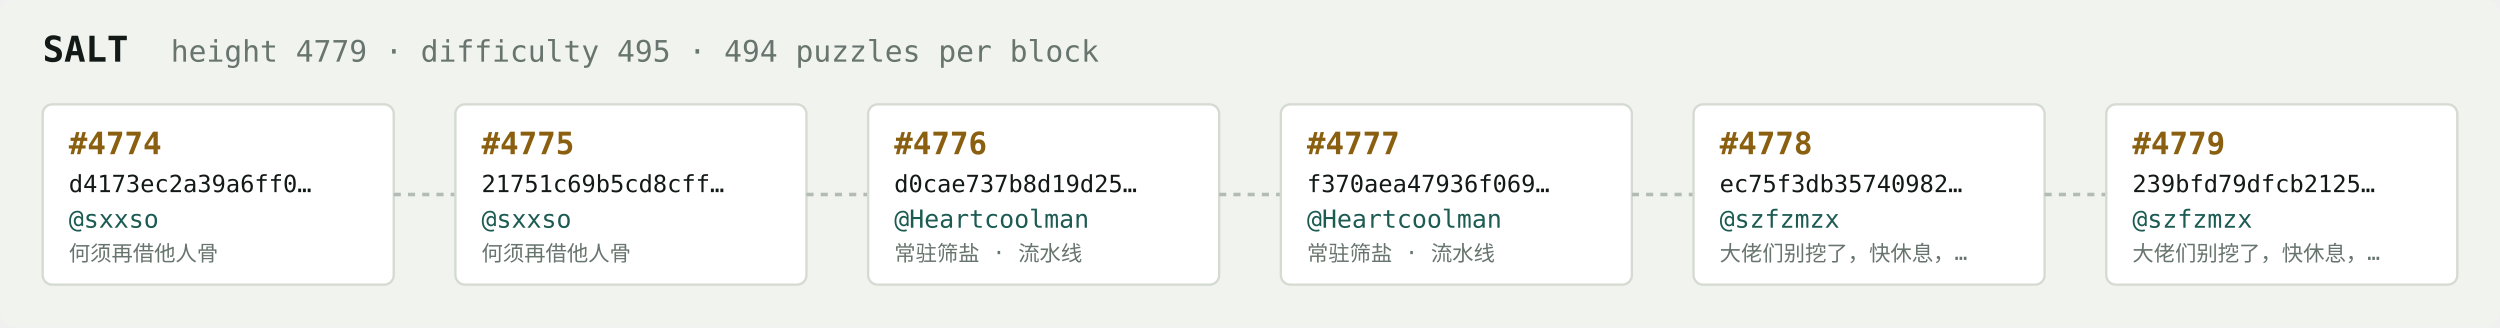
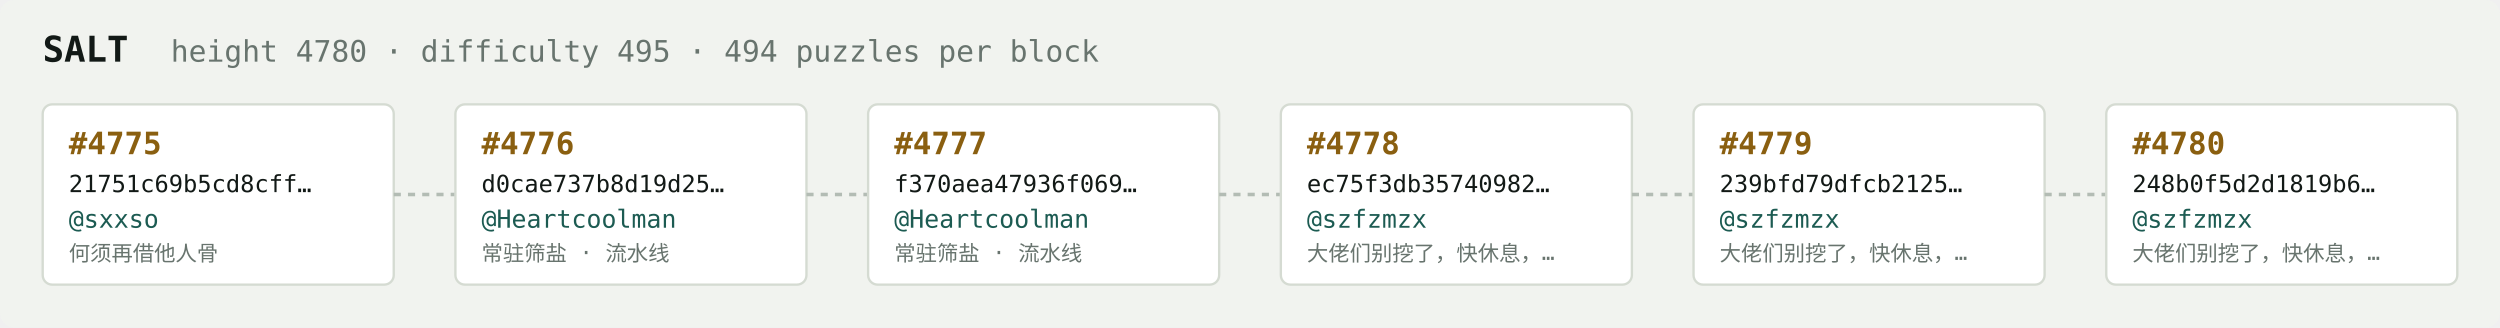
<svg xmlns="http://www.w3.org/2000/svg" width="1054" height="138" viewBox="0 0 1054 138" font-family="ui-monospace,SFMono-Regular,Menlo,monospace">
  <rect fill="#f1f3ef" width="1054" height="138" rx="6" />
  <text x="18" y="26" fill="#121916" font-size="15" font-weight="700">SALT</text>
-   <text x="72" y="26" fill="#68746e" font-size="12.5">height 4779 · difficulty 495 · 494 puzzles per block</text>
+   <text x="72" y="26" fill="#68746e" font-size="12.5">height 4780 · difficulty 495 · 494 puzzles per block</text>
  <rect x="18" y="44" width="148" height="76" rx="4" fill="#ffffff" stroke="#d5dbd2" stroke-width="1" />
-   <text x="29" y="65" fill="#8a5f10" font-size="13" font-weight="700">#4774</text>
-   <text x="29" y="81" fill="#121916" font-size="10">d4173ec2a39a6ff0…</text>
+   <text x="29" y="65" fill="#8a5f10" font-size="13" font-weight="700">#4775</text>
+   <text x="29" y="81" fill="#121916" font-size="10">21751c69b5cd8cff…</text>
  <text x="29" y="96" fill="#1c5b52" font-size="10.5">@sxxso</text>
  <text x="29" y="110" fill="#68746e" font-size="9">何须再借他人骨</text>
  <line x1="166" y1="82.0" x2="192" y2="82.0" stroke="#b3bcb4" stroke-width="1.5" stroke-dasharray="3 3" />
  <rect x="192" y="44" width="148" height="76" rx="4" fill="#ffffff" stroke="#d5dbd2" stroke-width="1" />
-   <text x="203" y="65" fill="#8a5f10" font-size="13" font-weight="700">#4775</text>
-   <text x="203" y="81" fill="#121916" font-size="10">21751c69b5cd8cff…</text>
-   <text x="203" y="96" fill="#1c5b52" font-size="10.5">@sxxso</text>
-   <text x="203" y="110" fill="#68746e" font-size="9">何须再借他人骨</text>
+   <text x="203" y="65" fill="#8a5f10" font-size="13" font-weight="700">#4776</text>
+   <text x="203" y="81" fill="#121916" font-size="10">d0cae737b8d19d25…</text>
+   <text x="203" y="96" fill="#1c5b52" font-size="10.5">@Heartcoolman</text>
+   <text x="203" y="110" fill="#68746e" font-size="9">常驻筛盐 · 流水线</text>
  <line x1="340" y1="82.0" x2="366" y2="82.0" stroke="#b3bcb4" stroke-width="1.5" stroke-dasharray="3 3" />
  <rect x="366" y="44" width="148" height="76" rx="4" fill="#ffffff" stroke="#d5dbd2" stroke-width="1" />
-   <text x="377" y="65" fill="#8a5f10" font-size="13" font-weight="700">#4776</text>
-   <text x="377" y="81" fill="#121916" font-size="10">d0cae737b8d19d25…</text>
+   <text x="377" y="65" fill="#8a5f10" font-size="13" font-weight="700">#4777</text>
+   <text x="377" y="81" fill="#121916" font-size="10">f370aea47936f069…</text>
  <text x="377" y="96" fill="#1c5b52" font-size="10.5">@Heartcoolman</text>
  <text x="377" y="110" fill="#68746e" font-size="9">常驻筛盐 · 流水线</text>
  <line x1="514" y1="82.0" x2="540" y2="82.0" stroke="#b3bcb4" stroke-width="1.5" stroke-dasharray="3 3" />
  <rect x="540" y="44" width="148" height="76" rx="4" fill="#ffffff" stroke="#d5dbd2" stroke-width="1" />
-   <text x="551" y="65" fill="#8a5f10" font-size="13" font-weight="700">#4777</text>
-   <text x="551" y="81" fill="#121916" font-size="10">f370aea47936f069…</text>
-   <text x="551" y="96" fill="#1c5b52" font-size="10.5">@Heartcoolman</text>
-   <text x="551" y="110" fill="#68746e" font-size="9">常驻筛盐 · 流水线</text>
+   <text x="551" y="65" fill="#8a5f10" font-size="13" font-weight="700">#4778</text>
+   <text x="551" y="81" fill="#121916" font-size="10">ec75f3db35740982…</text>
+   <text x="551" y="96" fill="#1c5b52" font-size="10.5">@szfzmzx</text>
+   <text x="551" y="110" fill="#68746e" font-size="9">大佬们别挖了，快休息，…</text>
  <line x1="688" y1="82.0" x2="714" y2="82.0" stroke="#b3bcb4" stroke-width="1.5" stroke-dasharray="3 3" />
  <rect x="714" y="44" width="148" height="76" rx="4" fill="#ffffff" stroke="#d5dbd2" stroke-width="1" />
-   <text x="725" y="65" fill="#8a5f10" font-size="13" font-weight="700">#4778</text>
-   <text x="725" y="81" fill="#121916" font-size="10">ec75f3db35740982…</text>
+   <text x="725" y="65" fill="#8a5f10" font-size="13" font-weight="700">#4779</text>
+   <text x="725" y="81" fill="#121916" font-size="10">239bfd79dfcb2125…</text>
  <text x="725" y="96" fill="#1c5b52" font-size="10.5">@szfzmzx</text>
  <text x="725" y="110" fill="#68746e" font-size="9">大佬们别挖了，快休息，…</text>
  <line x1="862" y1="82.0" x2="888" y2="82.0" stroke="#b3bcb4" stroke-width="1.5" stroke-dasharray="3 3" />
  <rect x="888" y="44" width="148" height="76" rx="4" fill="#ffffff" stroke="#d5dbd2" stroke-width="1" />
-   <text x="899" y="65" fill="#8a5f10" font-size="13" font-weight="700">#4779</text>
-   <text x="899" y="81" fill="#121916" font-size="10">239bfd79dfcb2125…</text>
+   <text x="899" y="65" fill="#8a5f10" font-size="13" font-weight="700">#4780</text>
+   <text x="899" y="81" fill="#121916" font-size="10">248b0f5d2d1819b6…</text>
  <text x="899" y="96" fill="#1c5b52" font-size="10.5">@szfzmzx</text>
  <text x="899" y="110" fill="#68746e" font-size="9">大佬们别挖了，快休息，…</text>
</svg>
